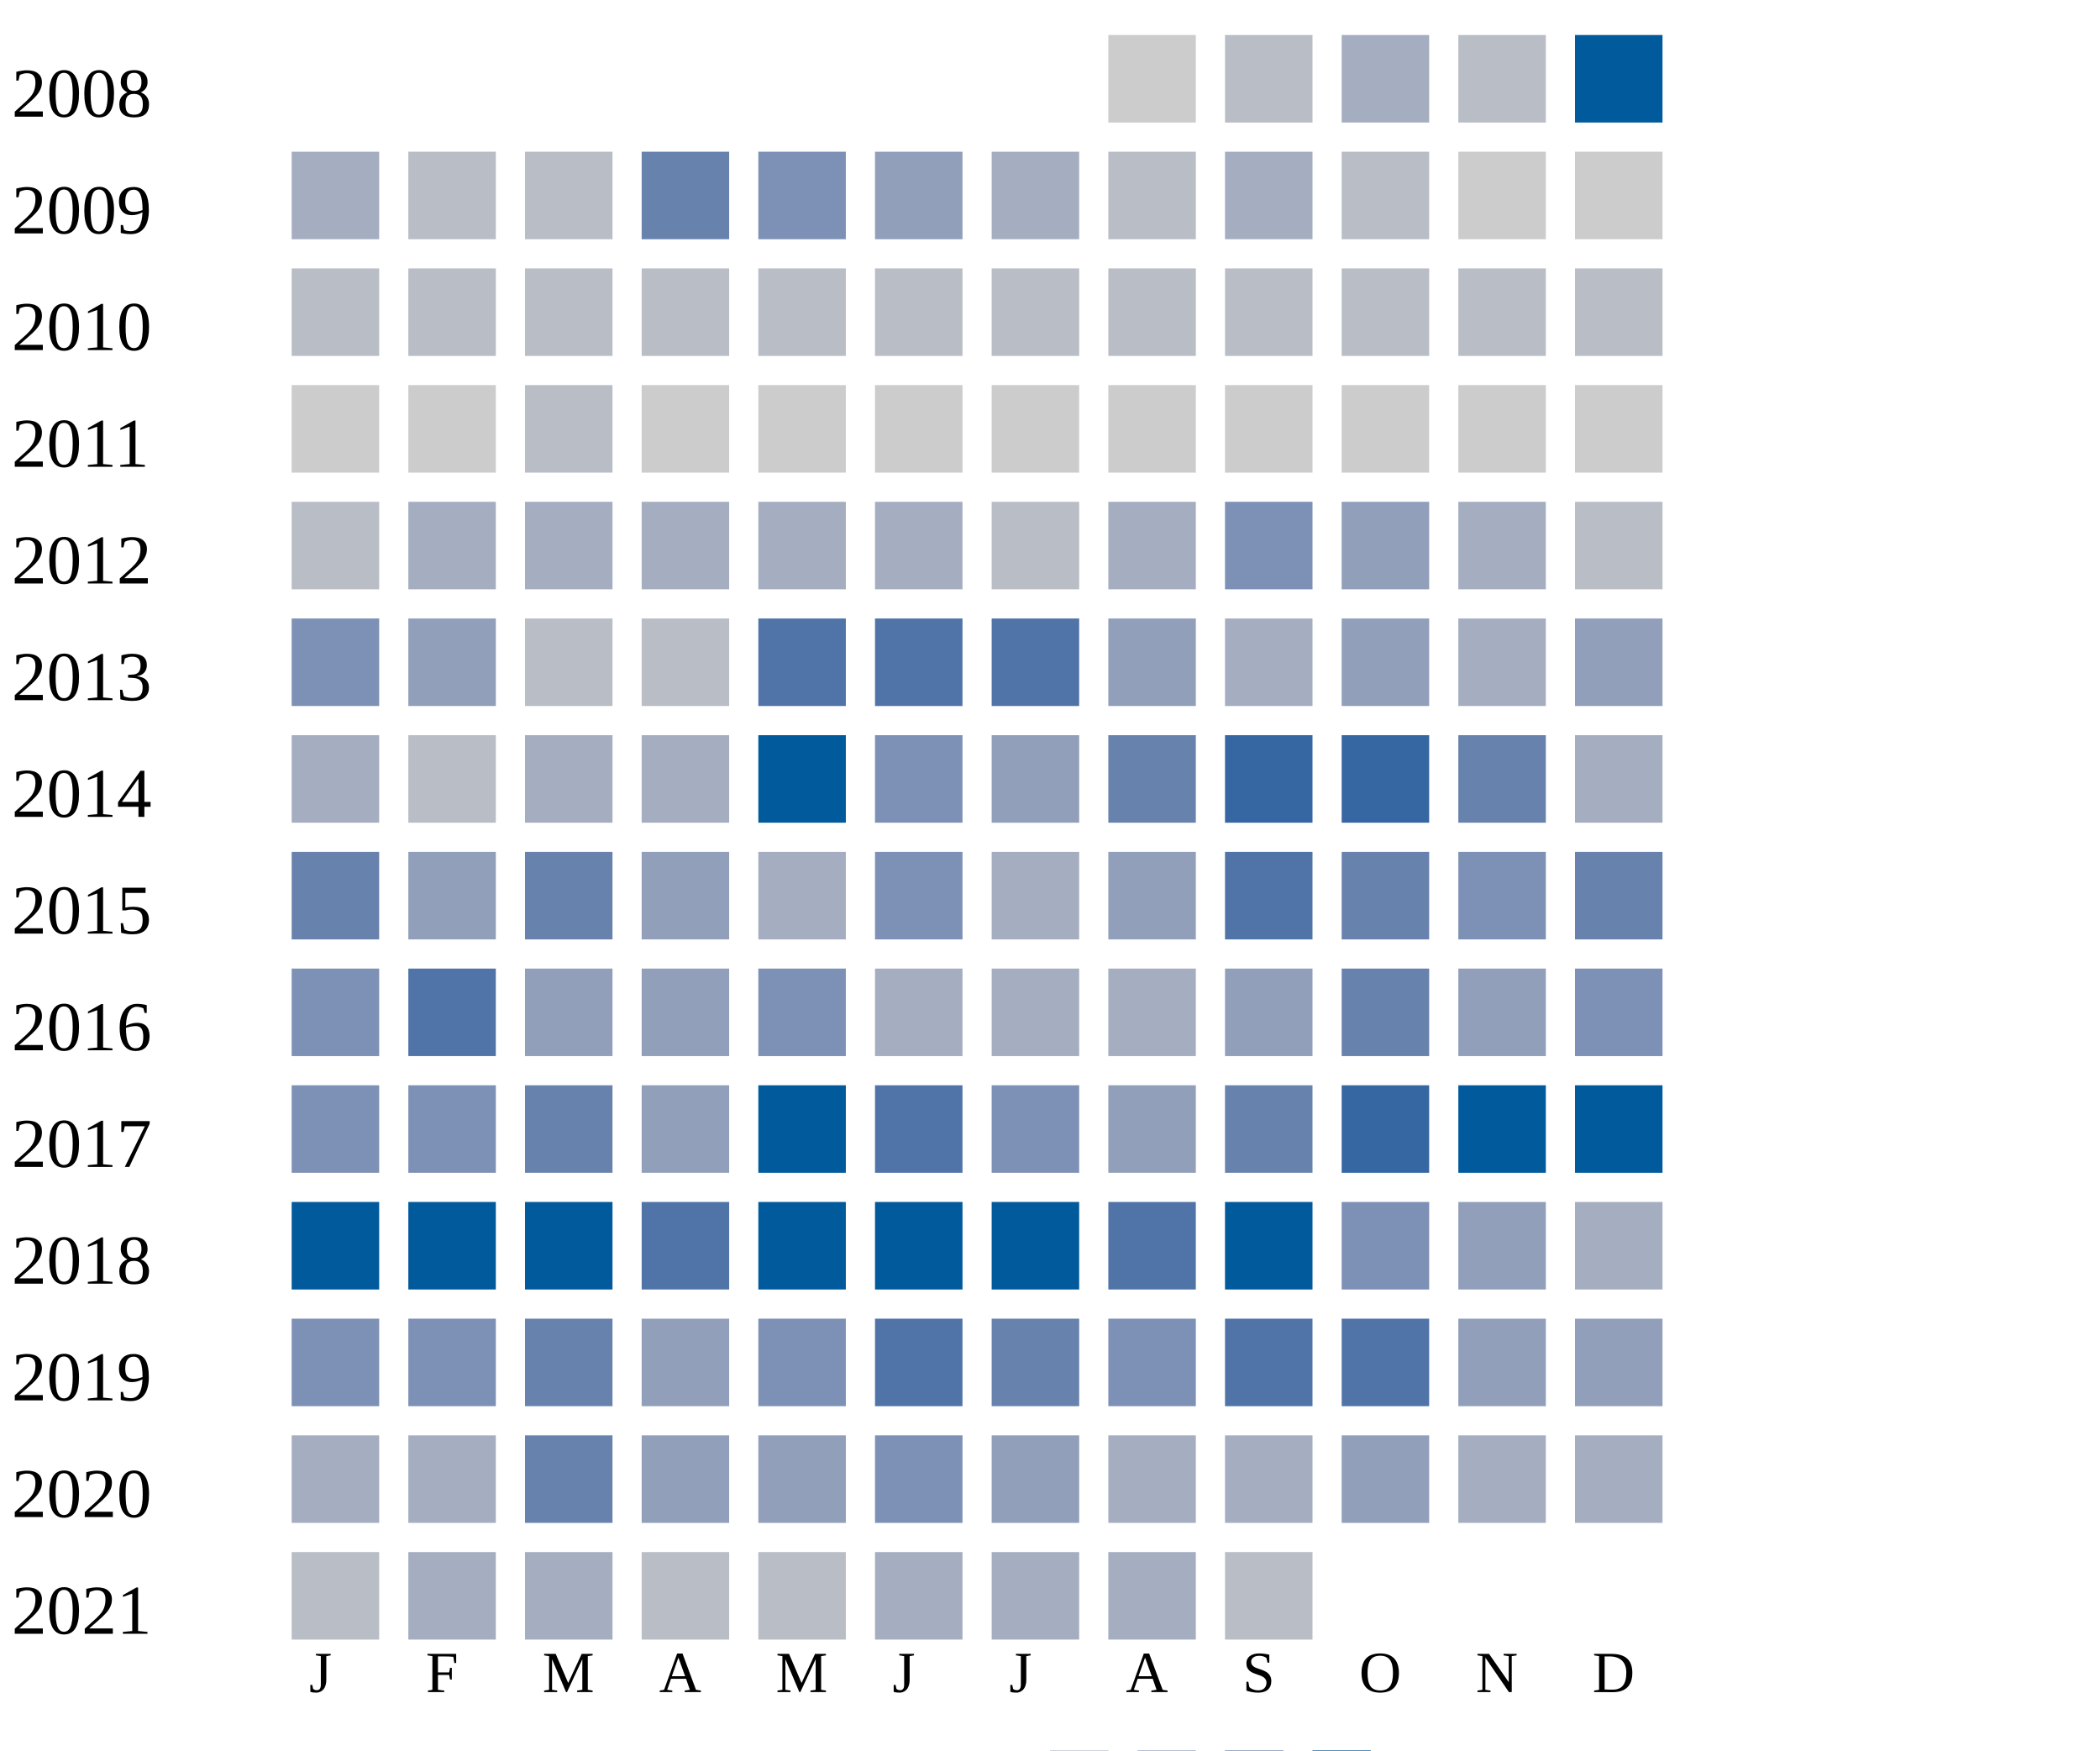
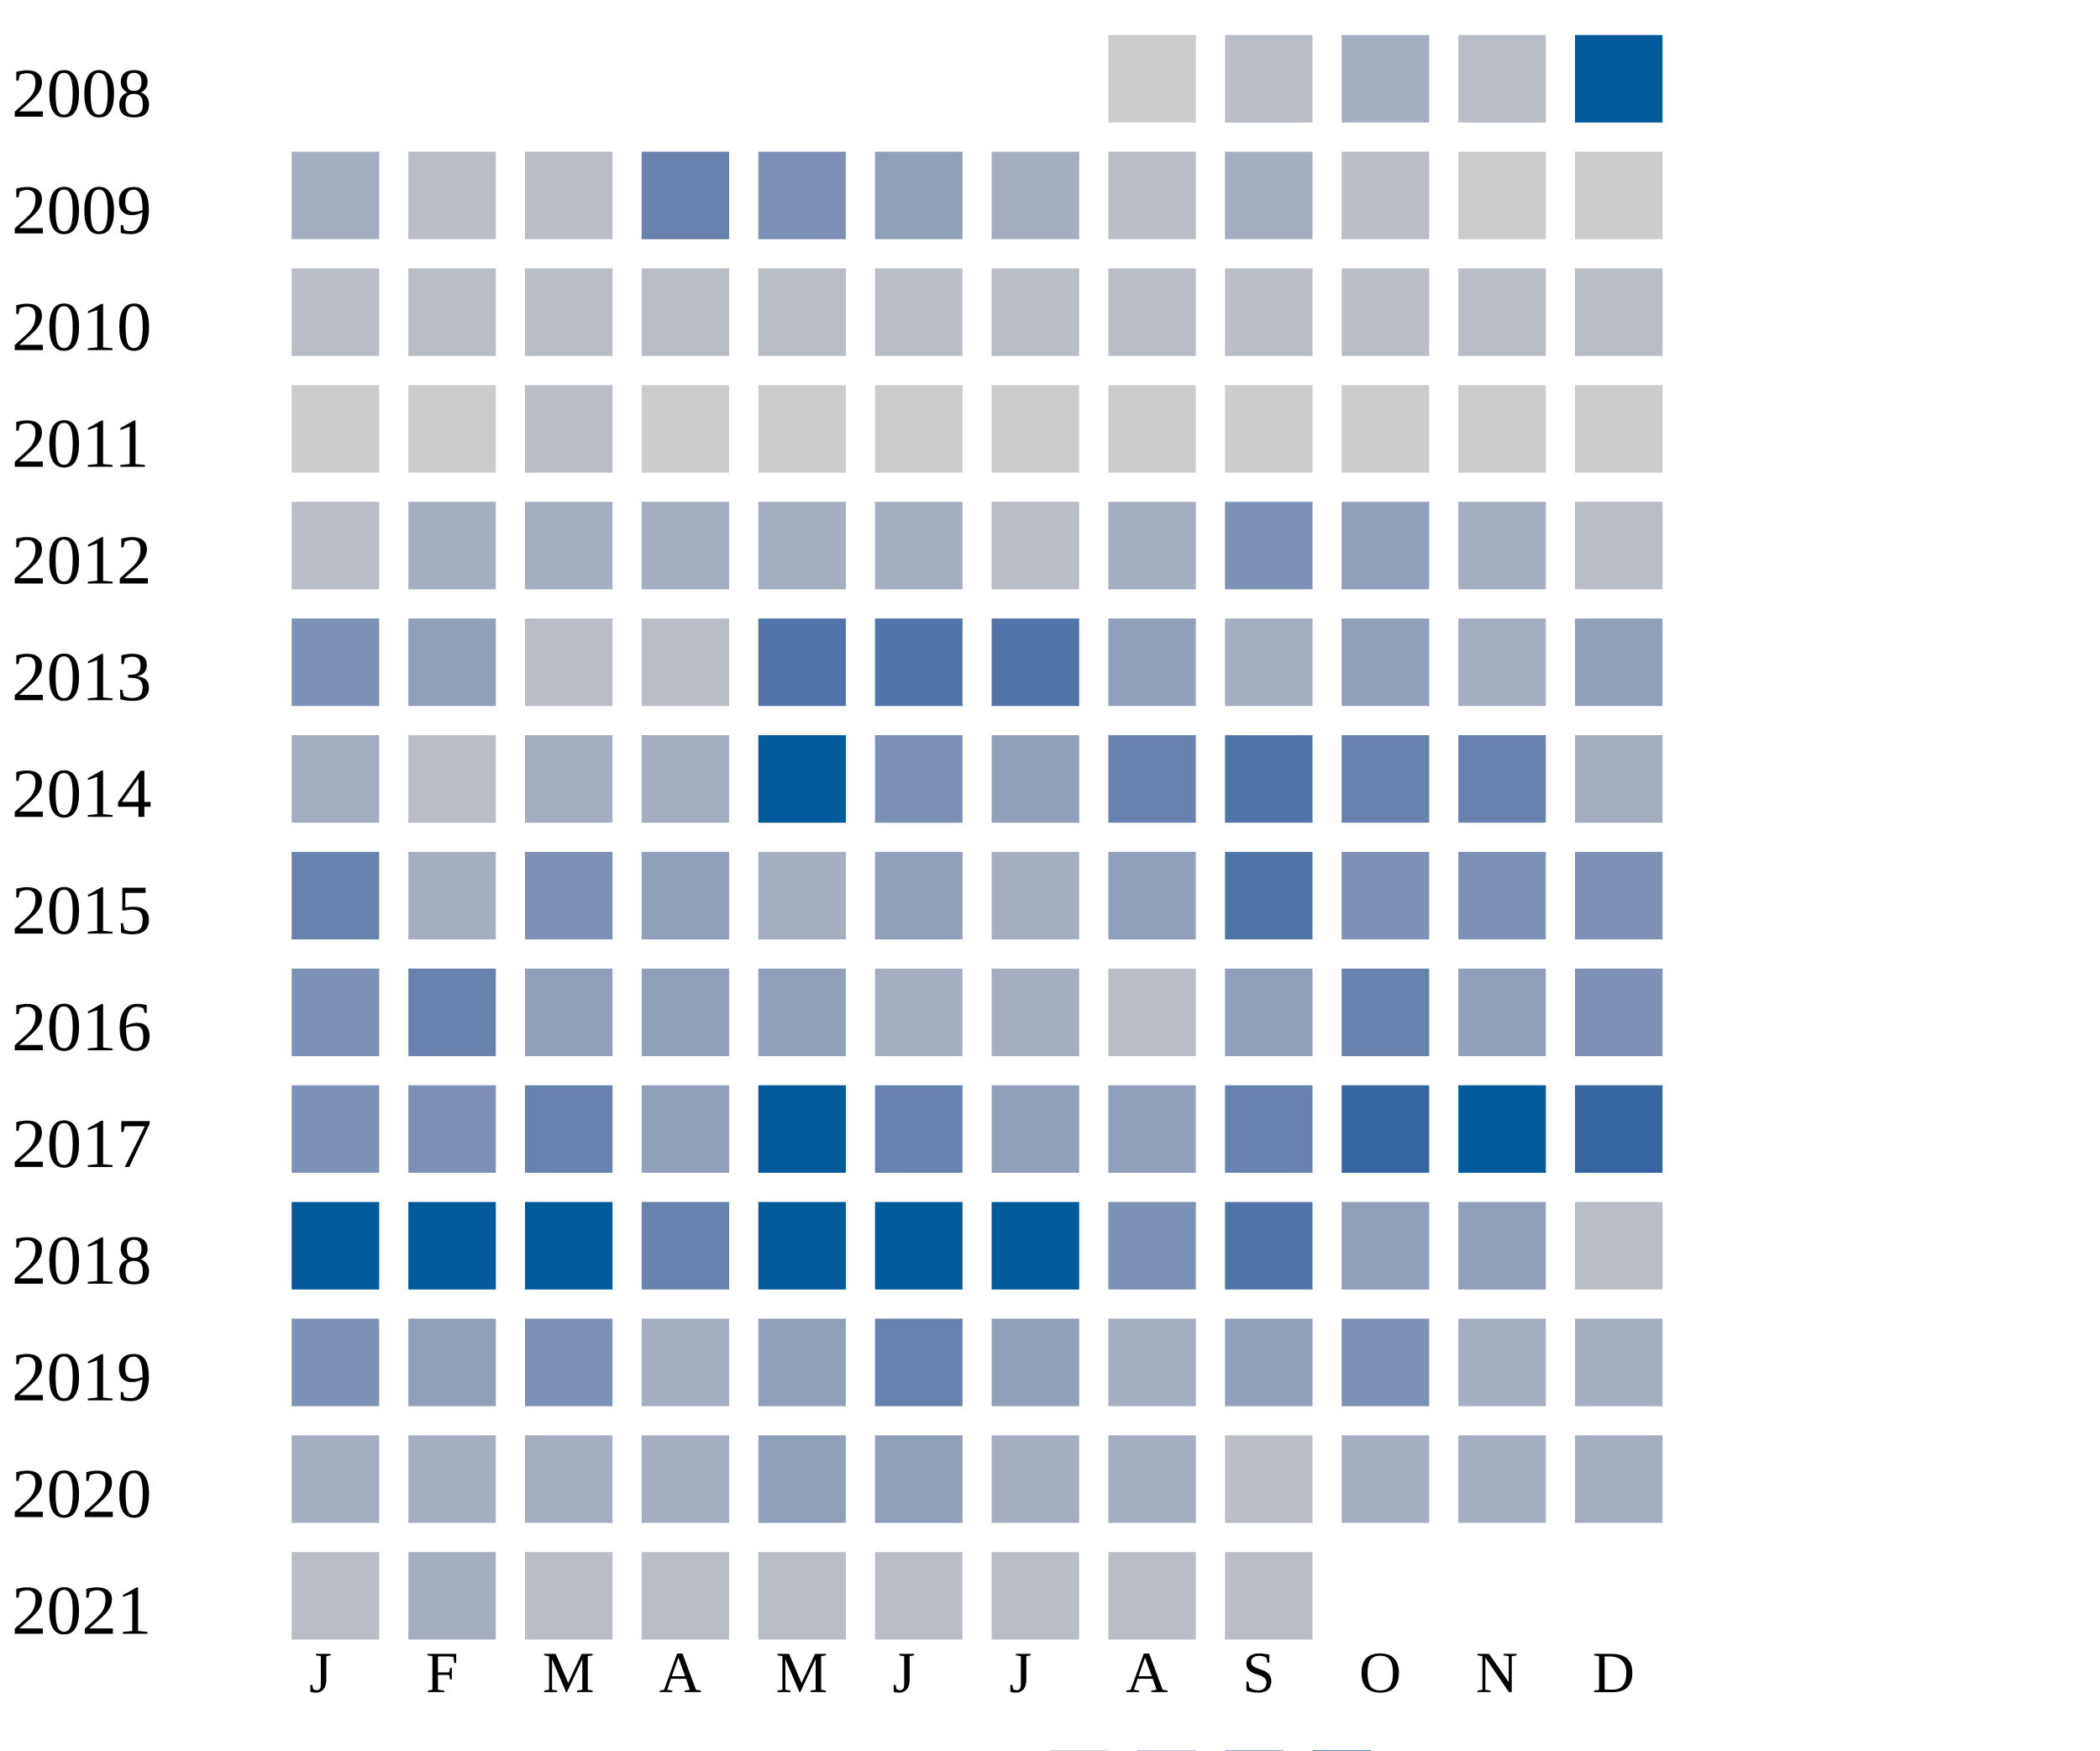
<svg xmlns="http://www.w3.org/2000/svg" width="360" height="300">
  <g transform="translate(0 0)">
    <text x="2" y="20">2008</text>
    <rect x="190" y="6" width="15" height="15" fill="#cccccc" />
    <rect x="210" y="6" width="15" height="15" fill="#b9bdc6" />
    <rect x="230" y="6" width="15" height="15" fill="#a5aec0" />
    <rect x="250" y="6" width="15" height="15" fill="#b9bdc6" />
    <rect x="270" y="6" width="15" height="15" fill="#005a9c" />
  </g>
  <g transform="translate(0 20)">
    <text x="2" y="20">2009</text>
    <rect x="50" y="6" width="15" height="15" fill="#a5aec0" />
    <rect x="70" y="6" width="15" height="15" fill="#b9bdc6" />
    <rect x="90" y="6" width="15" height="15" fill="#b9bdc6" />
    <rect x="110" y="6" width="15" height="15" fill="#6882ae" />
    <rect x="130" y="6" width="15" height="15" fill="#7d90b5" />
    <rect x="150" y="6" width="15" height="15" fill="#919fba" />
    <rect x="170" y="6" width="15" height="15" fill="#a5aec0" />
    <rect x="190" y="6" width="15" height="15" fill="#b9bdc6" />
    <rect x="210" y="6" width="15" height="15" fill="#a5aec0" />
    <rect x="230" y="6" width="15" height="15" fill="#b9bdc6" />
    <rect x="250" y="6" width="15" height="15" fill="#cccccc" />
    <rect x="270" y="6" width="15" height="15" fill="#cccccc" />
  </g>
  <g transform="translate(0 40)">
    <text x="2" y="20">2010</text>
    <rect x="50" y="6" width="15" height="15" fill="#b9bdc6" />
    <rect x="70" y="6" width="15" height="15" fill="#b9bdc6" />
    <rect x="90" y="6" width="15" height="15" fill="#b9bdc6" />
    <rect x="110" y="6" width="15" height="15" fill="#b9bdc6" />
    <rect x="130" y="6" width="15" height="15" fill="#b9bdc6" />
    <rect x="150" y="6" width="15" height="15" fill="#b9bdc6" />
    <rect x="170" y="6" width="15" height="15" fill="#b9bdc6" />
    <rect x="190" y="6" width="15" height="15" fill="#b9bdc6" />
    <rect x="210" y="6" width="15" height="15" fill="#b9bdc6" />
    <rect x="230" y="6" width="15" height="15" fill="#b9bdc6" />
    <rect x="250" y="6" width="15" height="15" fill="#b9bdc6" />
    <rect x="270" y="6" width="15" height="15" fill="#b9bdc6" />
  </g>
  <g transform="translate(0 60)">
    <text x="2" y="20">2011</text>
    <rect x="50" y="6" width="15" height="15" fill="#cccccc" />
    <rect x="70" y="6" width="15" height="15" fill="#cccccc" />
    <rect x="90" y="6" width="15" height="15" fill="#b9bdc6" />
    <rect x="110" y="6" width="15" height="15" fill="#cccccc" />
    <rect x="130" y="6" width="15" height="15" fill="#cccccc" />
    <rect x="150" y="6" width="15" height="15" fill="#cccccc" />
    <rect x="170" y="6" width="15" height="15" fill="#cccccc" />
    <rect x="190" y="6" width="15" height="15" fill="#cccccc" />
    <rect x="210" y="6" width="15" height="15" fill="#cccccc" />
    <rect x="230" y="6" width="15" height="15" fill="#cccccc" />
    <rect x="250" y="6" width="15" height="15" fill="#cccccc" />
    <rect x="270" y="6" width="15" height="15" fill="#cccccc" />
  </g>
  <g transform="translate(0 80)">
    <text x="2" y="20">2012</text>
    <rect x="50" y="6" width="15" height="15" fill="#b9bdc6" />
    <rect x="70" y="6" width="15" height="15" fill="#a5aec0" />
    <rect x="90" y="6" width="15" height="15" fill="#a5aec0" />
    <rect x="110" y="6" width="15" height="15" fill="#a5aec0" />
    <rect x="130" y="6" width="15" height="15" fill="#a5aec0" />
    <rect x="150" y="6" width="15" height="15" fill="#a5aec0" />
    <rect x="170" y="6" width="15" height="15" fill="#b9bdc6" />
    <rect x="190" y="6" width="15" height="15" fill="#a5aec0" />
    <rect x="210" y="6" width="15" height="15" fill="#7d90b5" />
    <rect x="230" y="6" width="15" height="15" fill="#919fba" />
    <rect x="250" y="6" width="15" height="15" fill="#a5aec0" />
    <rect x="270" y="6" width="15" height="15" fill="#b9bdc6" />
  </g>
  <g transform="translate(0 100)">
    <text x="2" y="20">2013</text>
    <rect x="50" y="6" width="15" height="15" fill="#7d90b5" />
    <rect x="70" y="6" width="15" height="15" fill="#919fba" />
    <rect x="90" y="6" width="15" height="15" fill="#b9bdc6" />
    <rect x="110" y="6" width="15" height="15" fill="#b9bdc6" />
    <rect x="130" y="6" width="15" height="15" fill="#5174a8" />
    <rect x="150" y="6" width="15" height="15" fill="#5174a8" />
    <rect x="170" y="6" width="15" height="15" fill="#5174a8" />
    <rect x="190" y="6" width="15" height="15" fill="#919fba" />
    <rect x="210" y="6" width="15" height="15" fill="#a5aec0" />
    <rect x="230" y="6" width="15" height="15" fill="#919fba" />
    <rect x="250" y="6" width="15" height="15" fill="#a5aec0" />
    <rect x="270" y="6" width="15" height="15" fill="#919fba" />
  </g>
  <g transform="translate(0 120)">
    <text x="2" y="20">2014</text>
    <rect x="50" y="6" width="15" height="15" fill="#a5aec0" />
    <rect x="70" y="6" width="15" height="15" fill="#b9bdc6" />
    <rect x="90" y="6" width="15" height="15" fill="#a5aec0" />
    <rect x="110" y="6" width="15" height="15" fill="#a5aec0" />
    <rect x="130" y="6" width="15" height="15" fill="#005a9c" />
    <rect x="150" y="6" width="15" height="15" fill="#7d90b5" />
    <rect x="170" y="6" width="15" height="15" fill="#919fba" />
    <rect x="190" y="6" width="15" height="15" fill="#6882ae" />
-     <rect x="210" y="6" width="15" height="15" fill="#3667a2" />
-     <rect x="230" y="6" width="15" height="15" fill="#3667a2" />
+     <rect x="210" y="6" width="15" height="15" fill="#5174a8" />
+     <rect x="230" y="6" width="15" height="15" fill="#6882ae" />
    <rect x="250" y="6" width="15" height="15" fill="#6882ae" />
    <rect x="270" y="6" width="15" height="15" fill="#a5aec0" />
  </g>
  <g transform="translate(0 140)">
    <text x="2" y="20">2015</text>
    <rect x="50" y="6" width="15" height="15" fill="#6882ae" />
-     <rect x="70" y="6" width="15" height="15" fill="#919fba" />
-     <rect x="90" y="6" width="15" height="15" fill="#6882ae" />
+     <rect x="70" y="6" width="15" height="15" fill="#a5aec0" />
+     <rect x="90" y="6" width="15" height="15" fill="#7d90b5" />
    <rect x="110" y="6" width="15" height="15" fill="#919fba" />
    <rect x="130" y="6" width="15" height="15" fill="#a5aec0" />
-     <rect x="150" y="6" width="15" height="15" fill="#7d90b5" />
+     <rect x="150" y="6" width="15" height="15" fill="#919fba" />
    <rect x="170" y="6" width="15" height="15" fill="#a5aec0" />
    <rect x="190" y="6" width="15" height="15" fill="#919fba" />
    <rect x="210" y="6" width="15" height="15" fill="#5174a8" />
-     <rect x="230" y="6" width="15" height="15" fill="#6882ae" />
+     <rect x="230" y="6" width="15" height="15" fill="#7d90b5" />
    <rect x="250" y="6" width="15" height="15" fill="#7d90b5" />
-     <rect x="270" y="6" width="15" height="15" fill="#6882ae" />
+     <rect x="270" y="6" width="15" height="15" fill="#7d90b5" />
  </g>
  <g transform="translate(0 160)">
    <text x="2" y="20">2016</text>
    <rect x="50" y="6" width="15" height="15" fill="#7d90b5" />
-     <rect x="70" y="6" width="15" height="15" fill="#5174a8" />
+     <rect x="70" y="6" width="15" height="15" fill="#6882ae" />
    <rect x="90" y="6" width="15" height="15" fill="#919fba" />
    <rect x="110" y="6" width="15" height="15" fill="#919fba" />
-     <rect x="130" y="6" width="15" height="15" fill="#7d90b5" />
+     <rect x="130" y="6" width="15" height="15" fill="#919fba" />
    <rect x="150" y="6" width="15" height="15" fill="#a5aec0" />
    <rect x="170" y="6" width="15" height="15" fill="#a5aec0" />
-     <rect x="190" y="6" width="15" height="15" fill="#a5aec0" />
+     <rect x="190" y="6" width="15" height="15" fill="#b9bdc6" />
    <rect x="210" y="6" width="15" height="15" fill="#919fba" />
    <rect x="230" y="6" width="15" height="15" fill="#6882ae" />
    <rect x="250" y="6" width="15" height="15" fill="#919fba" />
    <rect x="270" y="6" width="15" height="15" fill="#7d90b5" />
  </g>
  <g transform="translate(0 180)">
    <text x="2" y="20">2017</text>
    <rect x="50" y="6" width="15" height="15" fill="#7d90b5" />
    <rect x="70" y="6" width="15" height="15" fill="#7d90b5" />
    <rect x="90" y="6" width="15" height="15" fill="#6882ae" />
    <rect x="110" y="6" width="15" height="15" fill="#919fba" />
    <rect x="130" y="6" width="15" height="15" fill="#005a9c" />
-     <rect x="150" y="6" width="15" height="15" fill="#5174a8" />
-     <rect x="170" y="6" width="15" height="15" fill="#7d90b5" />
+     <rect x="150" y="6" width="15" height="15" fill="#6882ae" />
+     <rect x="170" y="6" width="15" height="15" fill="#919fba" />
    <rect x="190" y="6" width="15" height="15" fill="#919fba" />
    <rect x="210" y="6" width="15" height="15" fill="#6882ae" />
    <rect x="230" y="6" width="15" height="15" fill="#3667a2" />
    <rect x="250" y="6" width="15" height="15" fill="#005a9c" />
-     <rect x="270" y="6" width="15" height="15" fill="#005a9c" />
+     <rect x="270" y="6" width="15" height="15" fill="#3667a2" />
  </g>
  <g transform="translate(0 200)">
    <text x="2" y="20">2018</text>
    <rect x="50" y="6" width="15" height="15" fill="#005a9c" />
    <rect x="70" y="6" width="15" height="15" fill="#005a9c" />
    <rect x="90" y="6" width="15" height="15" fill="#005a9c" />
-     <rect x="110" y="6" width="15" height="15" fill="#5174a8" />
+     <rect x="110" y="6" width="15" height="15" fill="#6882ae" />
    <rect x="130" y="6" width="15" height="15" fill="#005a9c" />
    <rect x="150" y="6" width="15" height="15" fill="#005a9c" />
    <rect x="170" y="6" width="15" height="15" fill="#005a9c" />
-     <rect x="190" y="6" width="15" height="15" fill="#5174a8" />
-     <rect x="210" y="6" width="15" height="15" fill="#005a9c" />
-     <rect x="230" y="6" width="15" height="15" fill="#7d90b5" />
+     <rect x="190" y="6" width="15" height="15" fill="#7d90b5" />
+     <rect x="210" y="6" width="15" height="15" fill="#5174a8" />
+     <rect x="230" y="6" width="15" height="15" fill="#919fba" />
    <rect x="250" y="6" width="15" height="15" fill="#919fba" />
-     <rect x="270" y="6" width="15" height="15" fill="#a5aec0" />
+     <rect x="270" y="6" width="15" height="15" fill="#b9bdc6" />
  </g>
  <g transform="translate(0 220)">
    <text x="2" y="20">2019</text>
    <rect x="50" y="6" width="15" height="15" fill="#7d90b5" />
-     <rect x="70" y="6" width="15" height="15" fill="#7d90b5" />
-     <rect x="90" y="6" width="15" height="15" fill="#6882ae" />
-     <rect x="110" y="6" width="15" height="15" fill="#919fba" />
-     <rect x="130" y="6" width="15" height="15" fill="#7d90b5" />
-     <rect x="150" y="6" width="15" height="15" fill="#5174a8" />
-     <rect x="170" y="6" width="15" height="15" fill="#6882ae" />
-     <rect x="190" y="6" width="15" height="15" fill="#7d90b5" />
-     <rect x="210" y="6" width="15" height="15" fill="#5174a8" />
-     <rect x="230" y="6" width="15" height="15" fill="#5174a8" />
-     <rect x="250" y="6" width="15" height="15" fill="#919fba" />
-     <rect x="270" y="6" width="15" height="15" fill="#919fba" />
+     <rect x="70" y="6" width="15" height="15" fill="#919fba" />
+     <rect x="90" y="6" width="15" height="15" fill="#7d90b5" />
+     <rect x="110" y="6" width="15" height="15" fill="#a5aec0" />
+     <rect x="130" y="6" width="15" height="15" fill="#919fba" />
+     <rect x="150" y="6" width="15" height="15" fill="#6882ae" />
+     <rect x="170" y="6" width="15" height="15" fill="#919fba" />
+     <rect x="190" y="6" width="15" height="15" fill="#a5aec0" />
+     <rect x="210" y="6" width="15" height="15" fill="#919fba" />
+     <rect x="230" y="6" width="15" height="15" fill="#7d90b5" />
+     <rect x="250" y="6" width="15" height="15" fill="#a5aec0" />
+     <rect x="270" y="6" width="15" height="15" fill="#a5aec0" />
  </g>
  <g transform="translate(0 240)">
    <text x="2" y="20">2020</text>
    <rect x="50" y="6" width="15" height="15" fill="#a5aec0" />
    <rect x="70" y="6" width="15" height="15" fill="#a5aec0" />
-     <rect x="90" y="6" width="15" height="15" fill="#6882ae" />
-     <rect x="110" y="6" width="15" height="15" fill="#919fba" />
+     <rect x="90" y="6" width="15" height="15" fill="#a5aec0" />
+     <rect x="110" y="6" width="15" height="15" fill="#a5aec0" />
    <rect x="130" y="6" width="15" height="15" fill="#919fba" />
-     <rect x="150" y="6" width="15" height="15" fill="#7d90b5" />
-     <rect x="170" y="6" width="15" height="15" fill="#919fba" />
+     <rect x="150" y="6" width="15" height="15" fill="#919fba" />
+     <rect x="170" y="6" width="15" height="15" fill="#a5aec0" />
    <rect x="190" y="6" width="15" height="15" fill="#a5aec0" />
-     <rect x="210" y="6" width="15" height="15" fill="#a5aec0" />
-     <rect x="230" y="6" width="15" height="15" fill="#919fba" />
+     <rect x="210" y="6" width="15" height="15" fill="#b9bdc6" />
+     <rect x="230" y="6" width="15" height="15" fill="#a5aec0" />
    <rect x="250" y="6" width="15" height="15" fill="#a5aec0" />
    <rect x="270" y="6" width="15" height="15" fill="#a5aec0" />
  </g>
  <g transform="translate(0 260)">
    <text x="2" y="20">2021</text>
    <rect x="50" y="6" width="15" height="15" fill="#b9bdc6" />
    <rect x="70" y="6" width="15" height="15" fill="#a5aec0" />
-     <rect x="90" y="6" width="15" height="15" fill="#a5aec0" />
+     <rect x="90" y="6" width="15" height="15" fill="#b9bdc6" />
    <rect x="110" y="6" width="15" height="15" fill="#b9bdc6" />
    <rect x="130" y="6" width="15" height="15" fill="#b9bdc6" />
-     <rect x="150" y="6" width="15" height="15" fill="#a5aec0" />
-     <rect x="170" y="6" width="15" height="15" fill="#a5aec0" />
-     <rect x="190" y="6" width="15" height="15" fill="#a5aec0" />
+     <rect x="150" y="6" width="15" height="15" fill="#b9bdc6" />
+     <rect x="170" y="6" width="15" height="15" fill="#b9bdc6" />
+     <rect x="190" y="6" width="15" height="15" fill="#b9bdc6" />
    <rect x="210" y="6" width="15" height="15" fill="#b9bdc6" />
  </g>
  <text style="font-size: 10px; text-align: center" x="53" y="290">J</text>
  <text style="font-size: 10px; text-align: center" x="73" y="290">F</text>
  <text style="font-size: 10px; text-align: center" x="93" y="290">M</text>
  <text style="font-size: 10px; text-align: center" x="113" y="290">A</text>
  <text style="font-size: 10px; text-align: center" x="133" y="290">M</text>
  <text style="font-size: 10px; text-align: center" x="153" y="290">J</text>
  <text style="font-size: 10px; text-align: center" x="173" y="290">J</text>
  <text style="font-size: 10px; text-align: center" x="193" y="290">A</text>
  <text style="font-size: 10px; text-align: center" x="213" y="290">S</text>
  <text style="font-size: 10px; text-align: center" x="233" y="290">O</text>
  <text style="font-size: 10px; text-align: center" x="253" y="290">N</text>
  <text style="font-size: 10px; text-align: center" x="273" y="290">D</text>
  <text style="font-size: 10px;" x="155" y="309">Less</text>
  <rect fill="#b9bdc6" width="10" height="10" x="180" y="300" />
  <rect fill="#919fba" width="10" height="10" x="195" y="300" />
  <rect fill="#6882ae" width="10" height="10" x="210" y="300" />
  <rect fill="#005a9c" width="10" height="10" x="225" y="300" />
  <text x="240" y="309" style="font-size: 10px;">More</text>
</svg>
